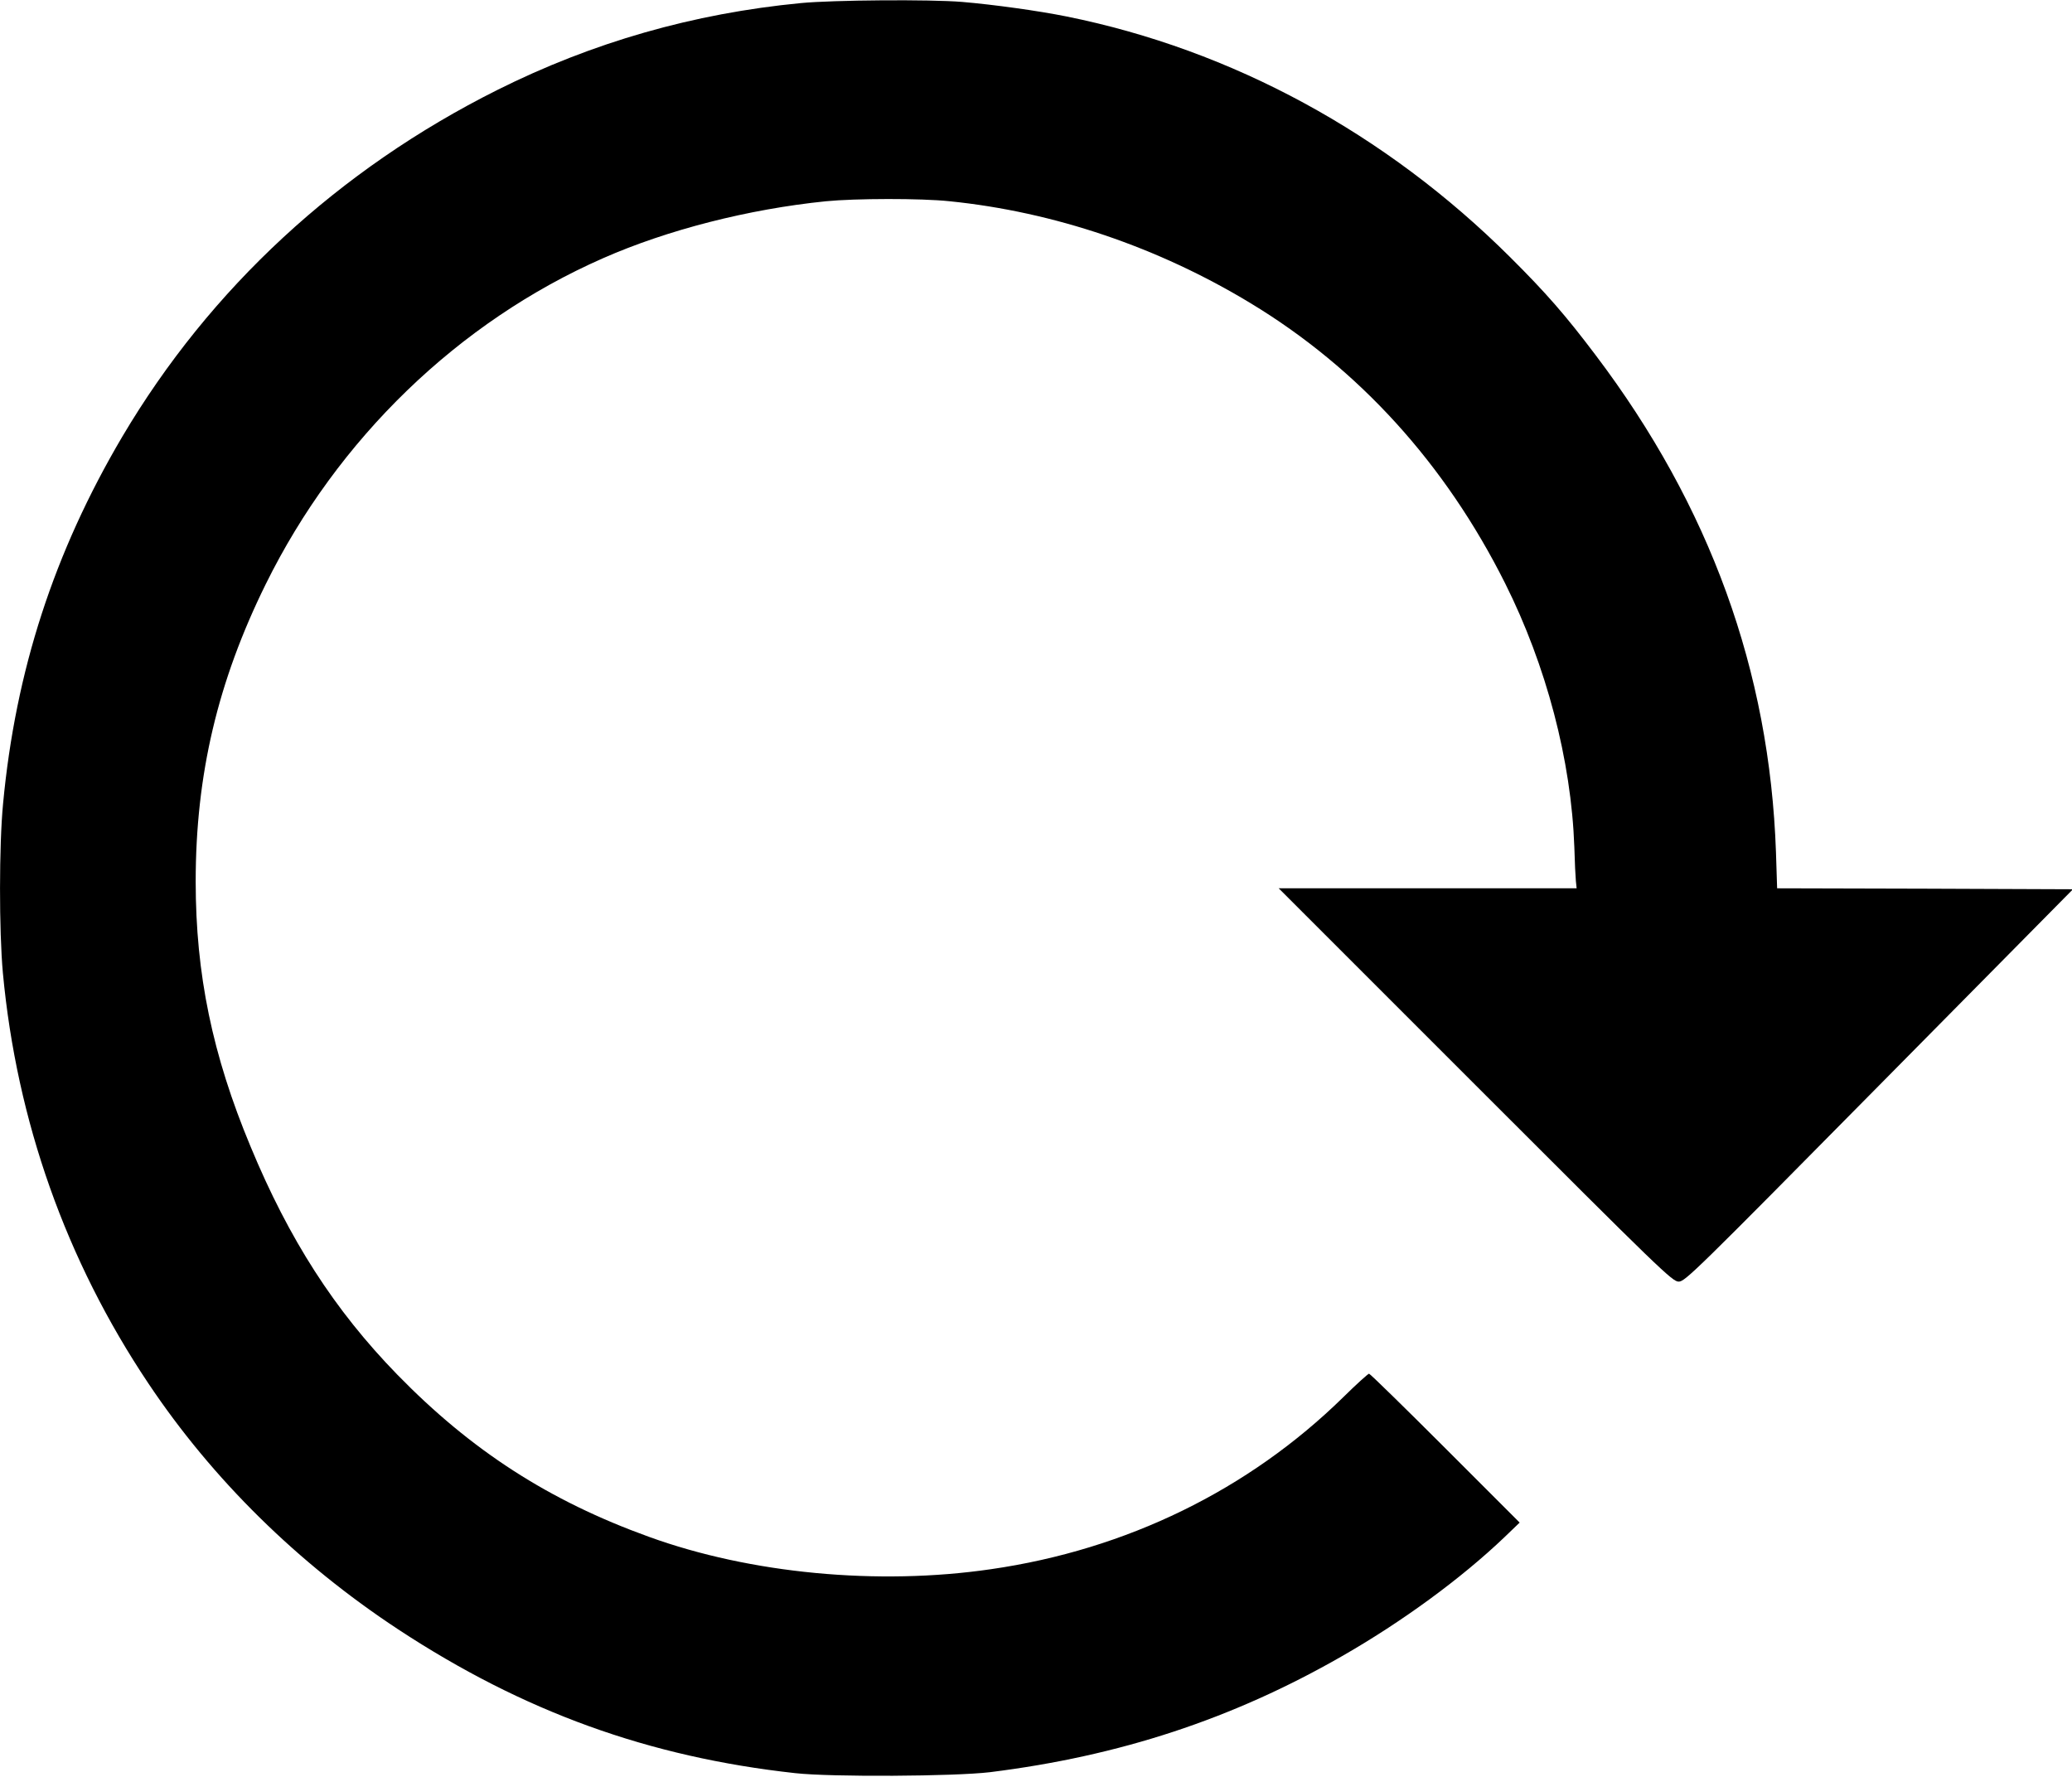
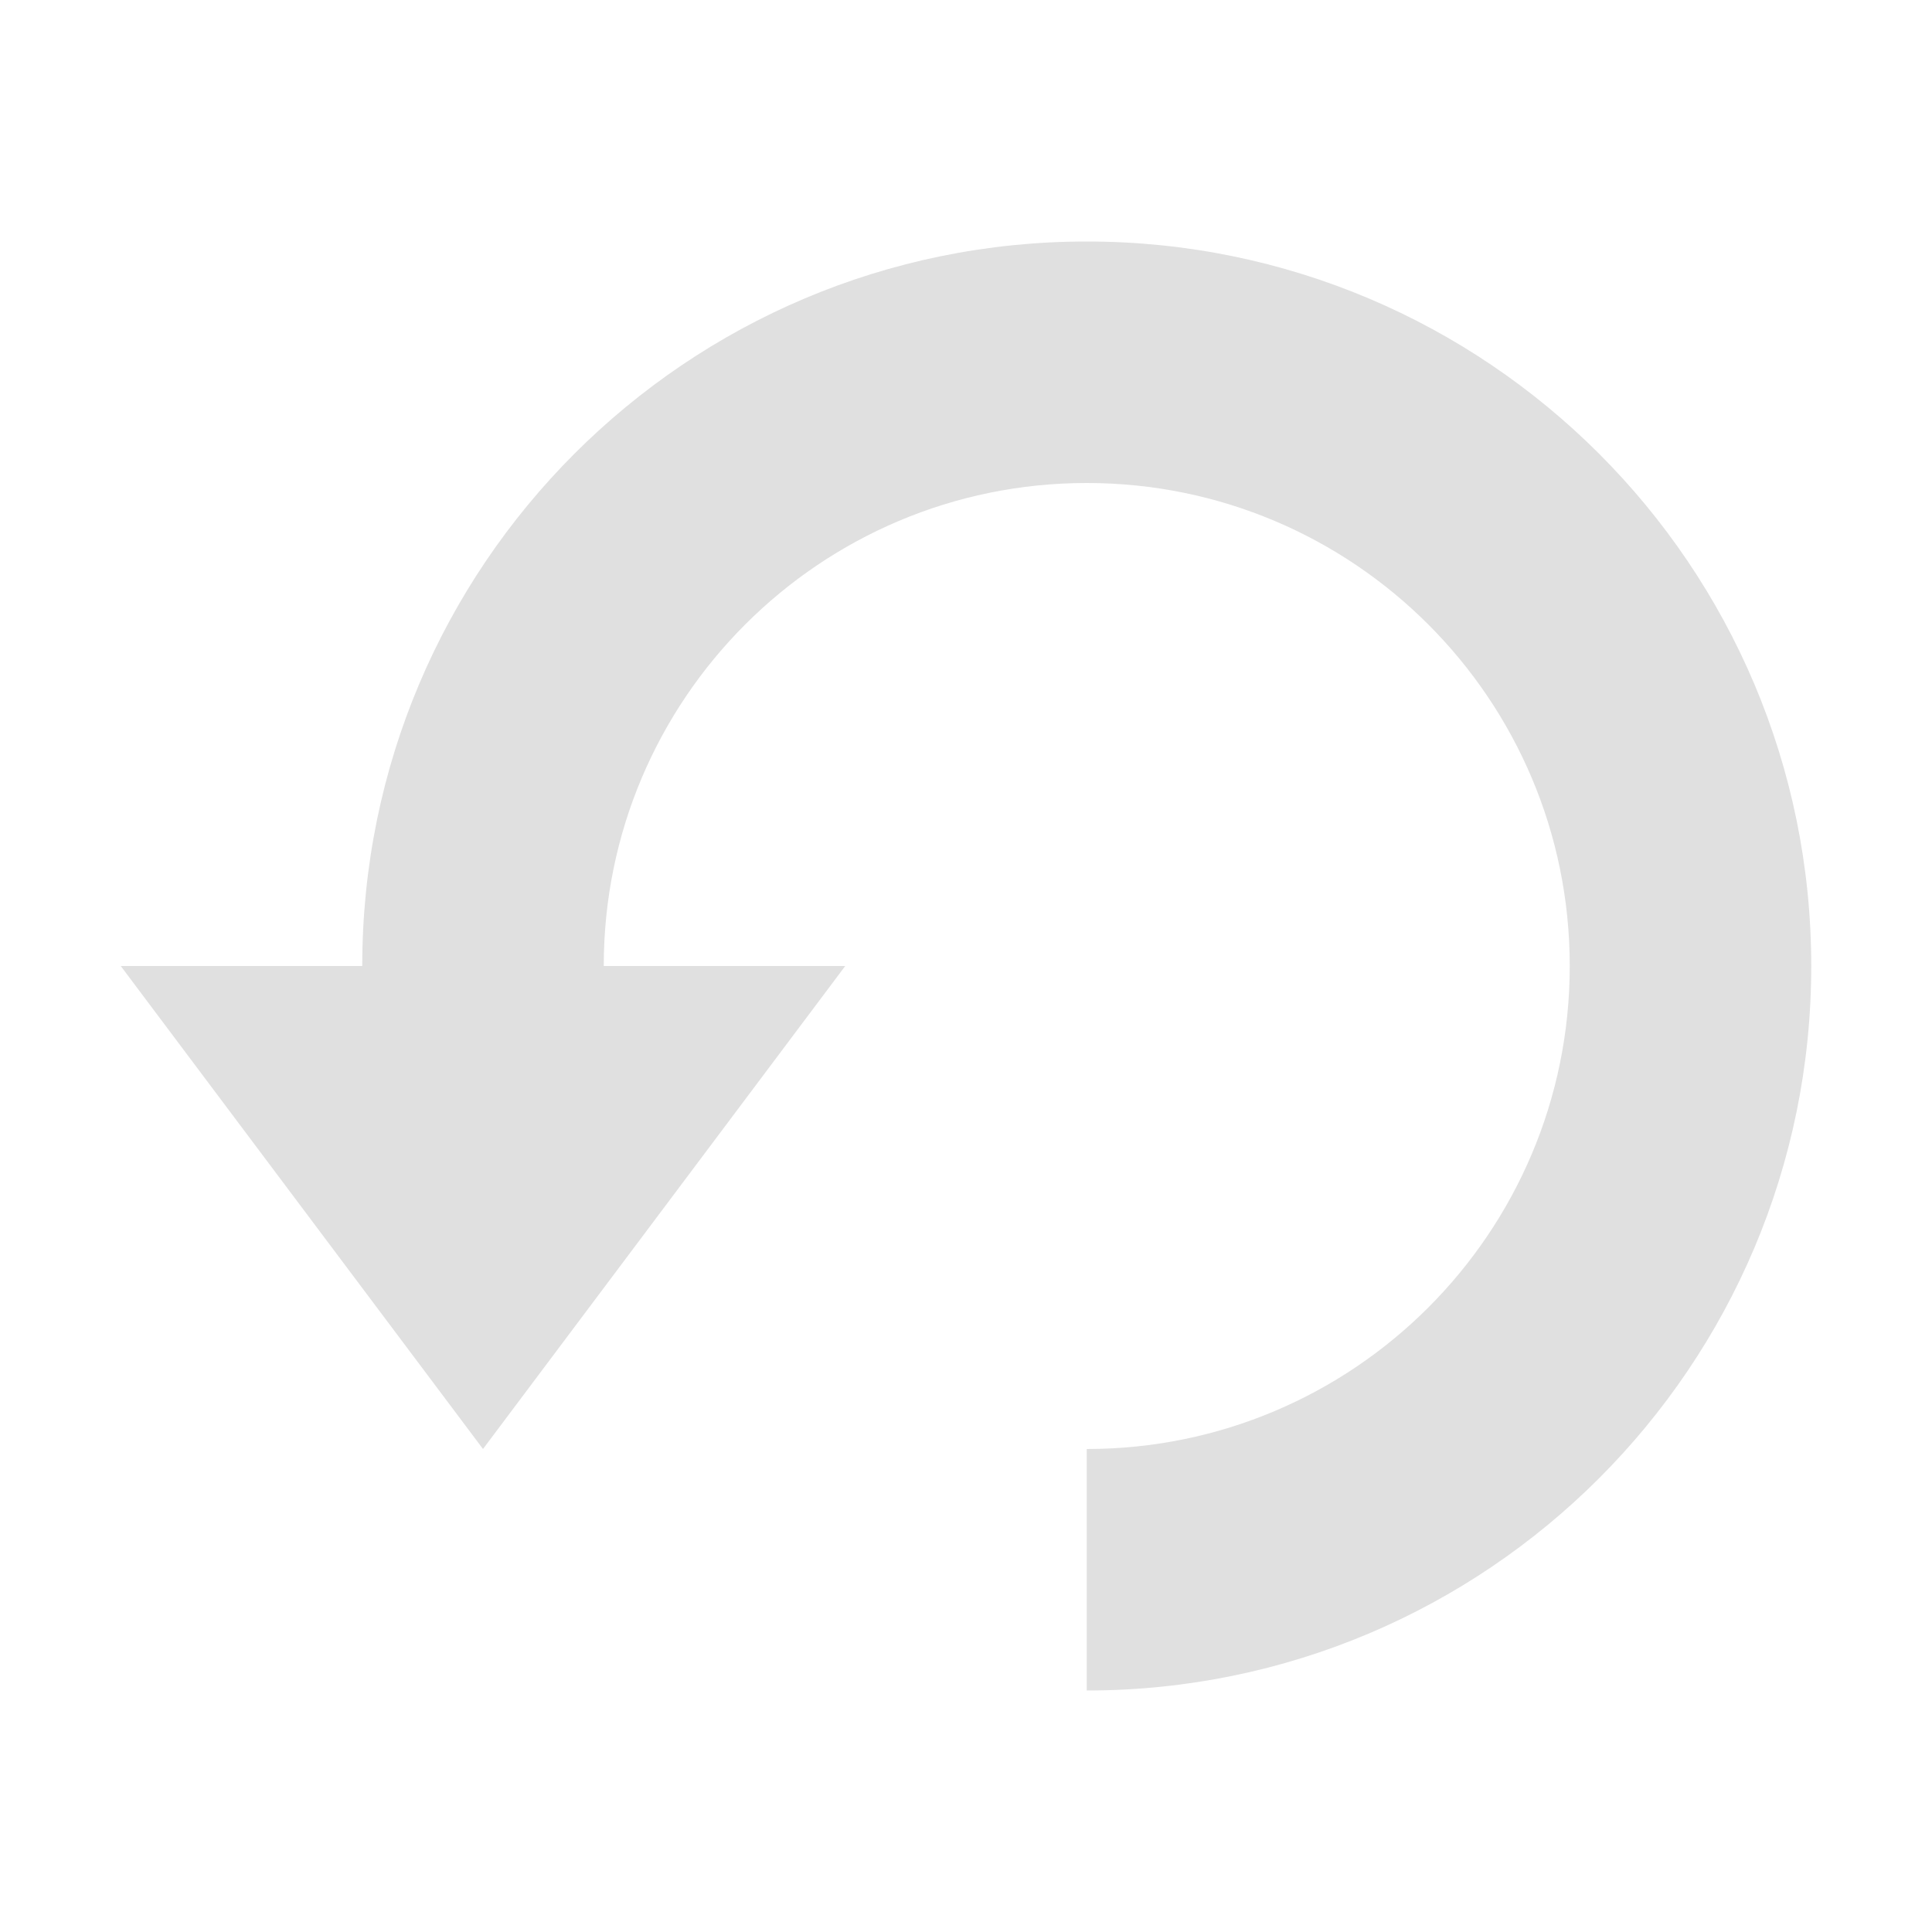
- <svg xmlns="http://www.w3.org/2000/svg" version="1.0" width="1080pt" height="926pt" viewBox="0 0 1080 926" preserveAspectRatio="xMidYMid meet">
-   <g transform="translate(0,926) scale(0.1,-0.1)" fill="#000000" stroke="none">
-     <path d="M4175 9244 c-562 -54 -1087 -205 -1583 -453 -827 -414 -1497 -1034 -1954 -1806 -356 -603 -557 -1221 -622 -1914 -21 -217 -21 -663 -1 -882 72 -772 329 -1498 758 -2139 335 -501 778 -937 1303 -1283 653 -429 1305 -665 2069 -749 189 -21 831 -17 1015 5 675 84 1263 277 1832 603 315 180 625 407 851 623 l78 75 -388 388 c-213 213 -392 388 -397 388 -5 0 -66 -55 -135 -123 -493 -483 -1129 -794 -1836 -896 -589 -86 -1254 -23 -1783 169 -521 188 -926 450 -1312 846 -326 335 -563 703 -764 1188 -199 477 -286 899 -286 1381 0 557 115 1043 365 1550 374 758 1005 1368 1758 1699 336 148 758 256 1162 297 153 15 495 16 645 0 543 -55 1086 -239 1568 -531 564 -341 1015 -837 1327 -1460 215 -429 345 -923 361 -1375 2 -77 6 -157 8 -177 l4 -38 -776 0 -777 0 1025 -1025 c970 -970 1027 -1025 1060 -1025 33 0 87 53 1045 1023 l1010 1022 -771 3 -771 2 -6 188 c-33 945 -344 1803 -940 2591 -157 208 -258 324 -446 511 -648 645 -1449 1080 -2311 1254 -149 30 -380 62 -545 76 -168 14 -672 10 -840 -6z" />
-   </g>
+ <svg xmlns="http://www.w3.org/2000/svg" width="16" height="16">
+   <path fill="#e0e0e0" d="M5 8a4 4 0 1 1 4 4v2a6 6 0 1 0-6-6H1l3 4 3-4z" />
</svg>
